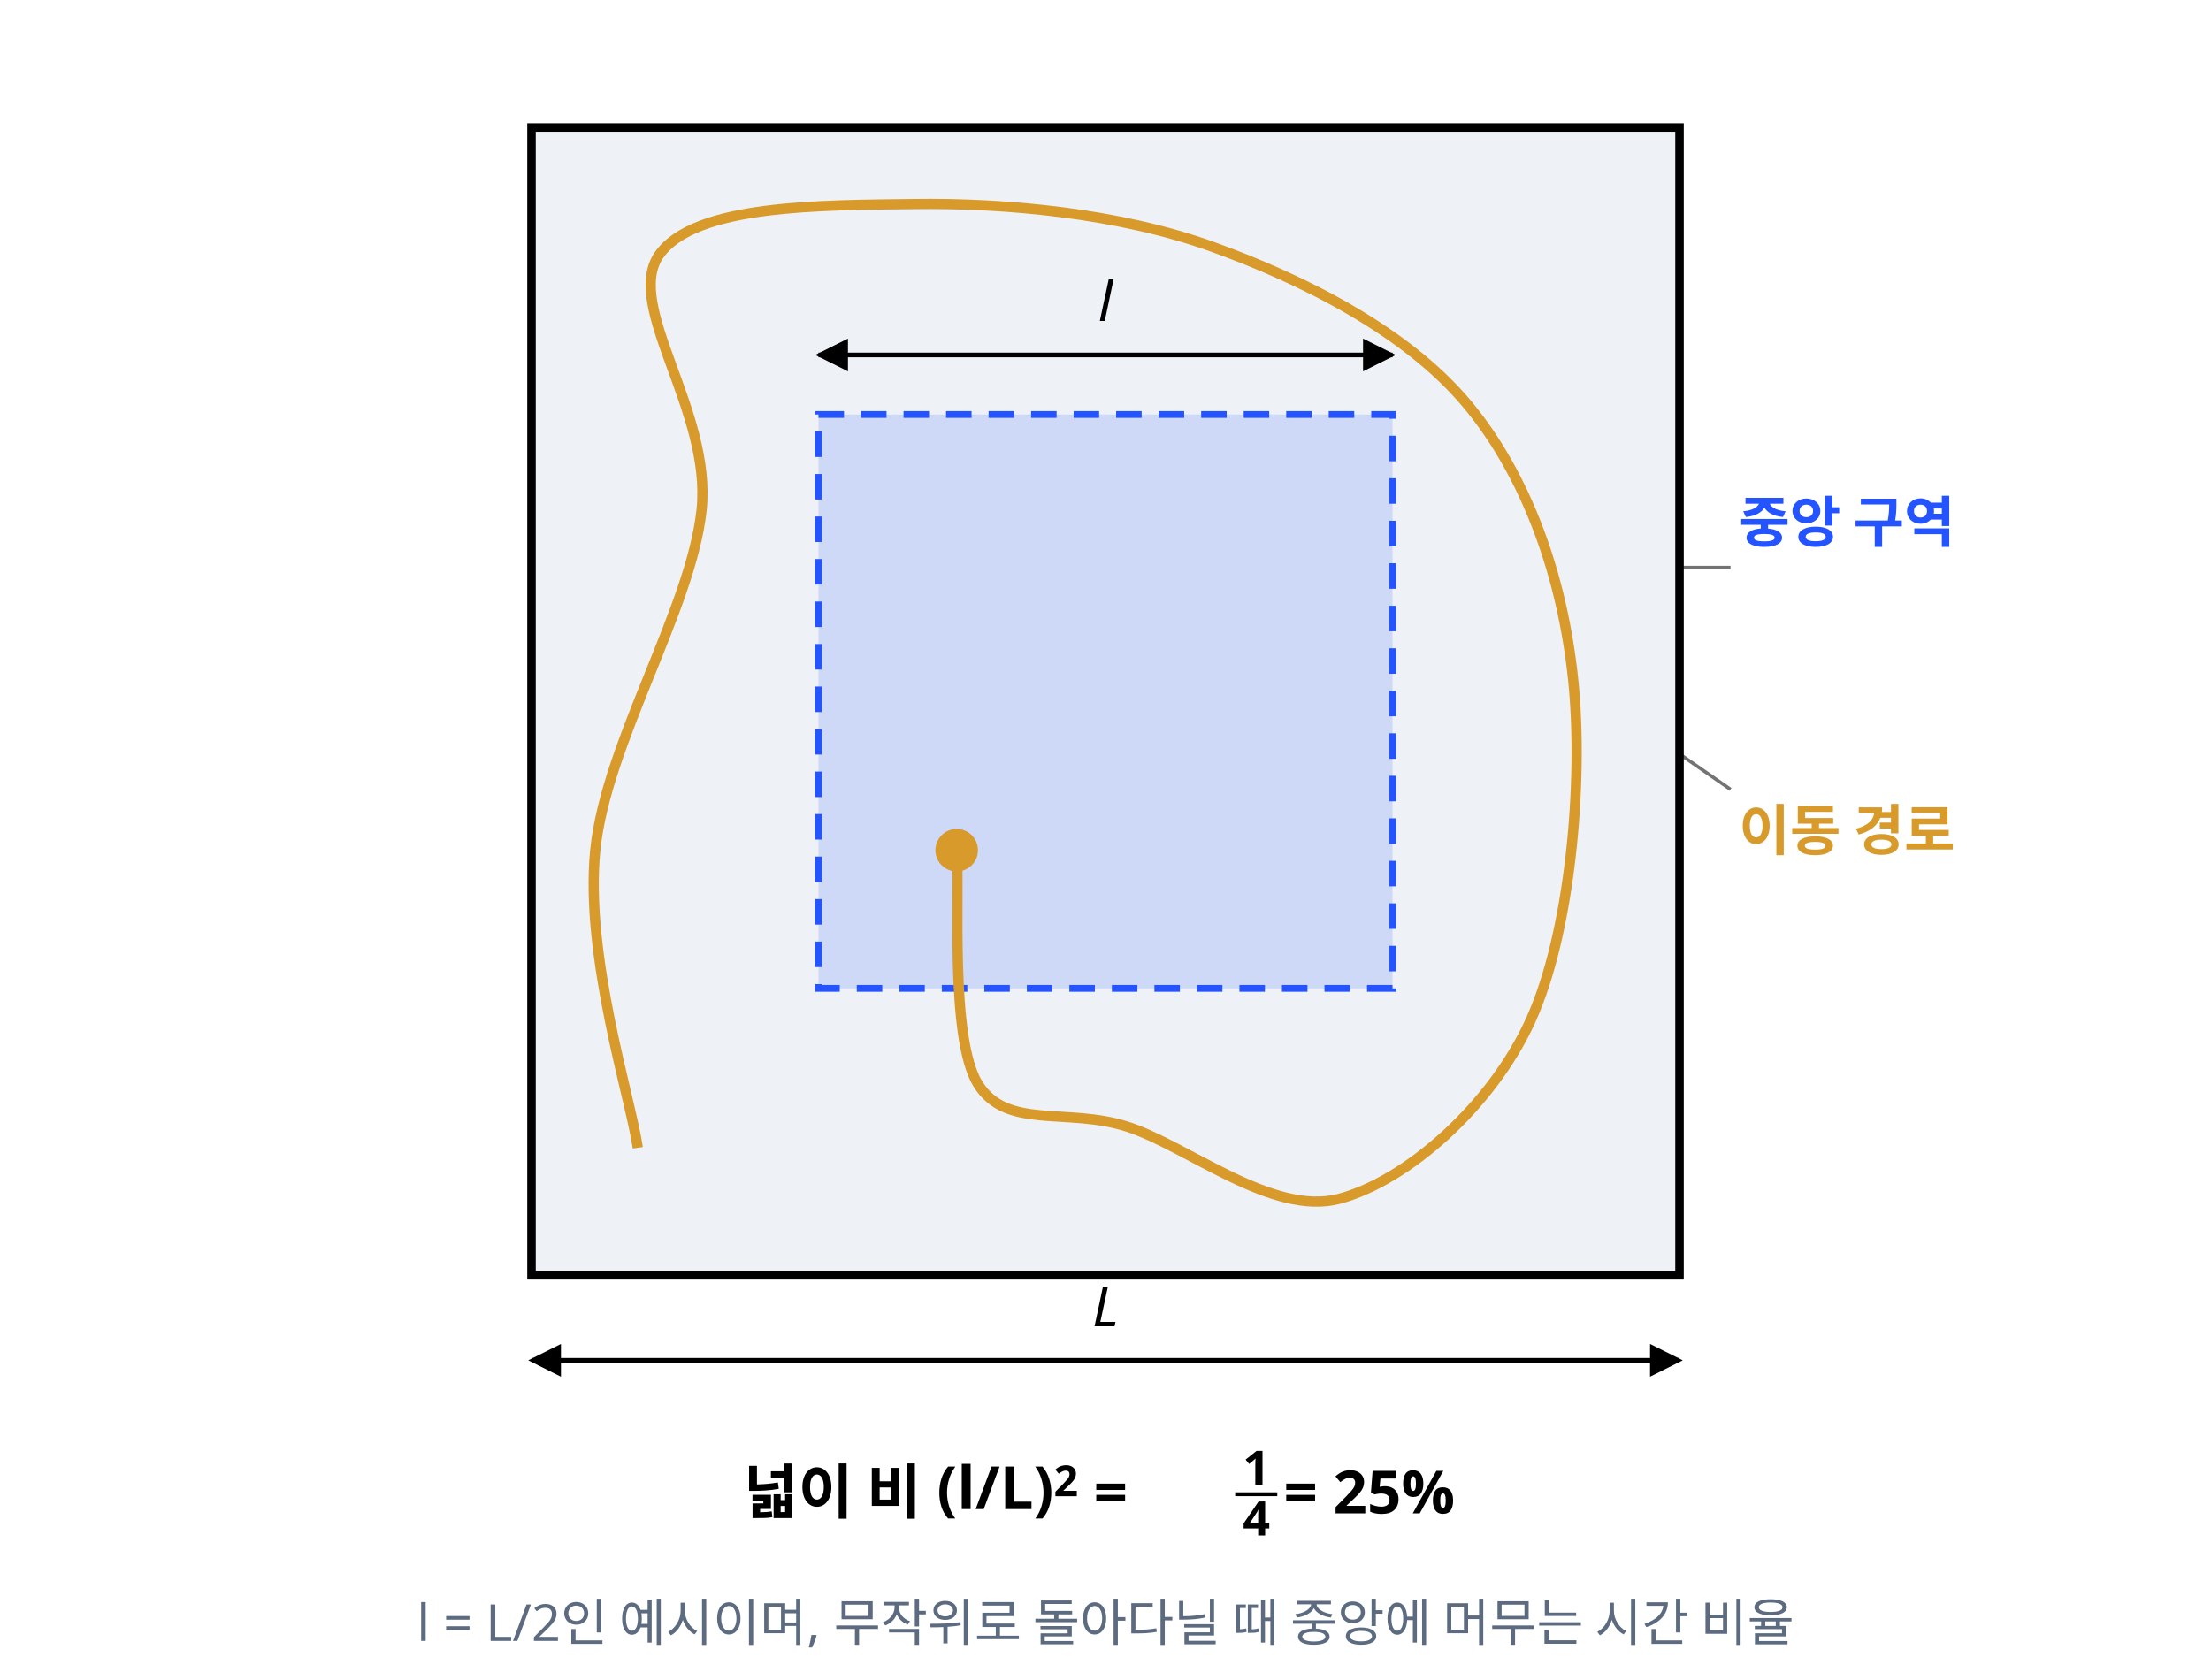
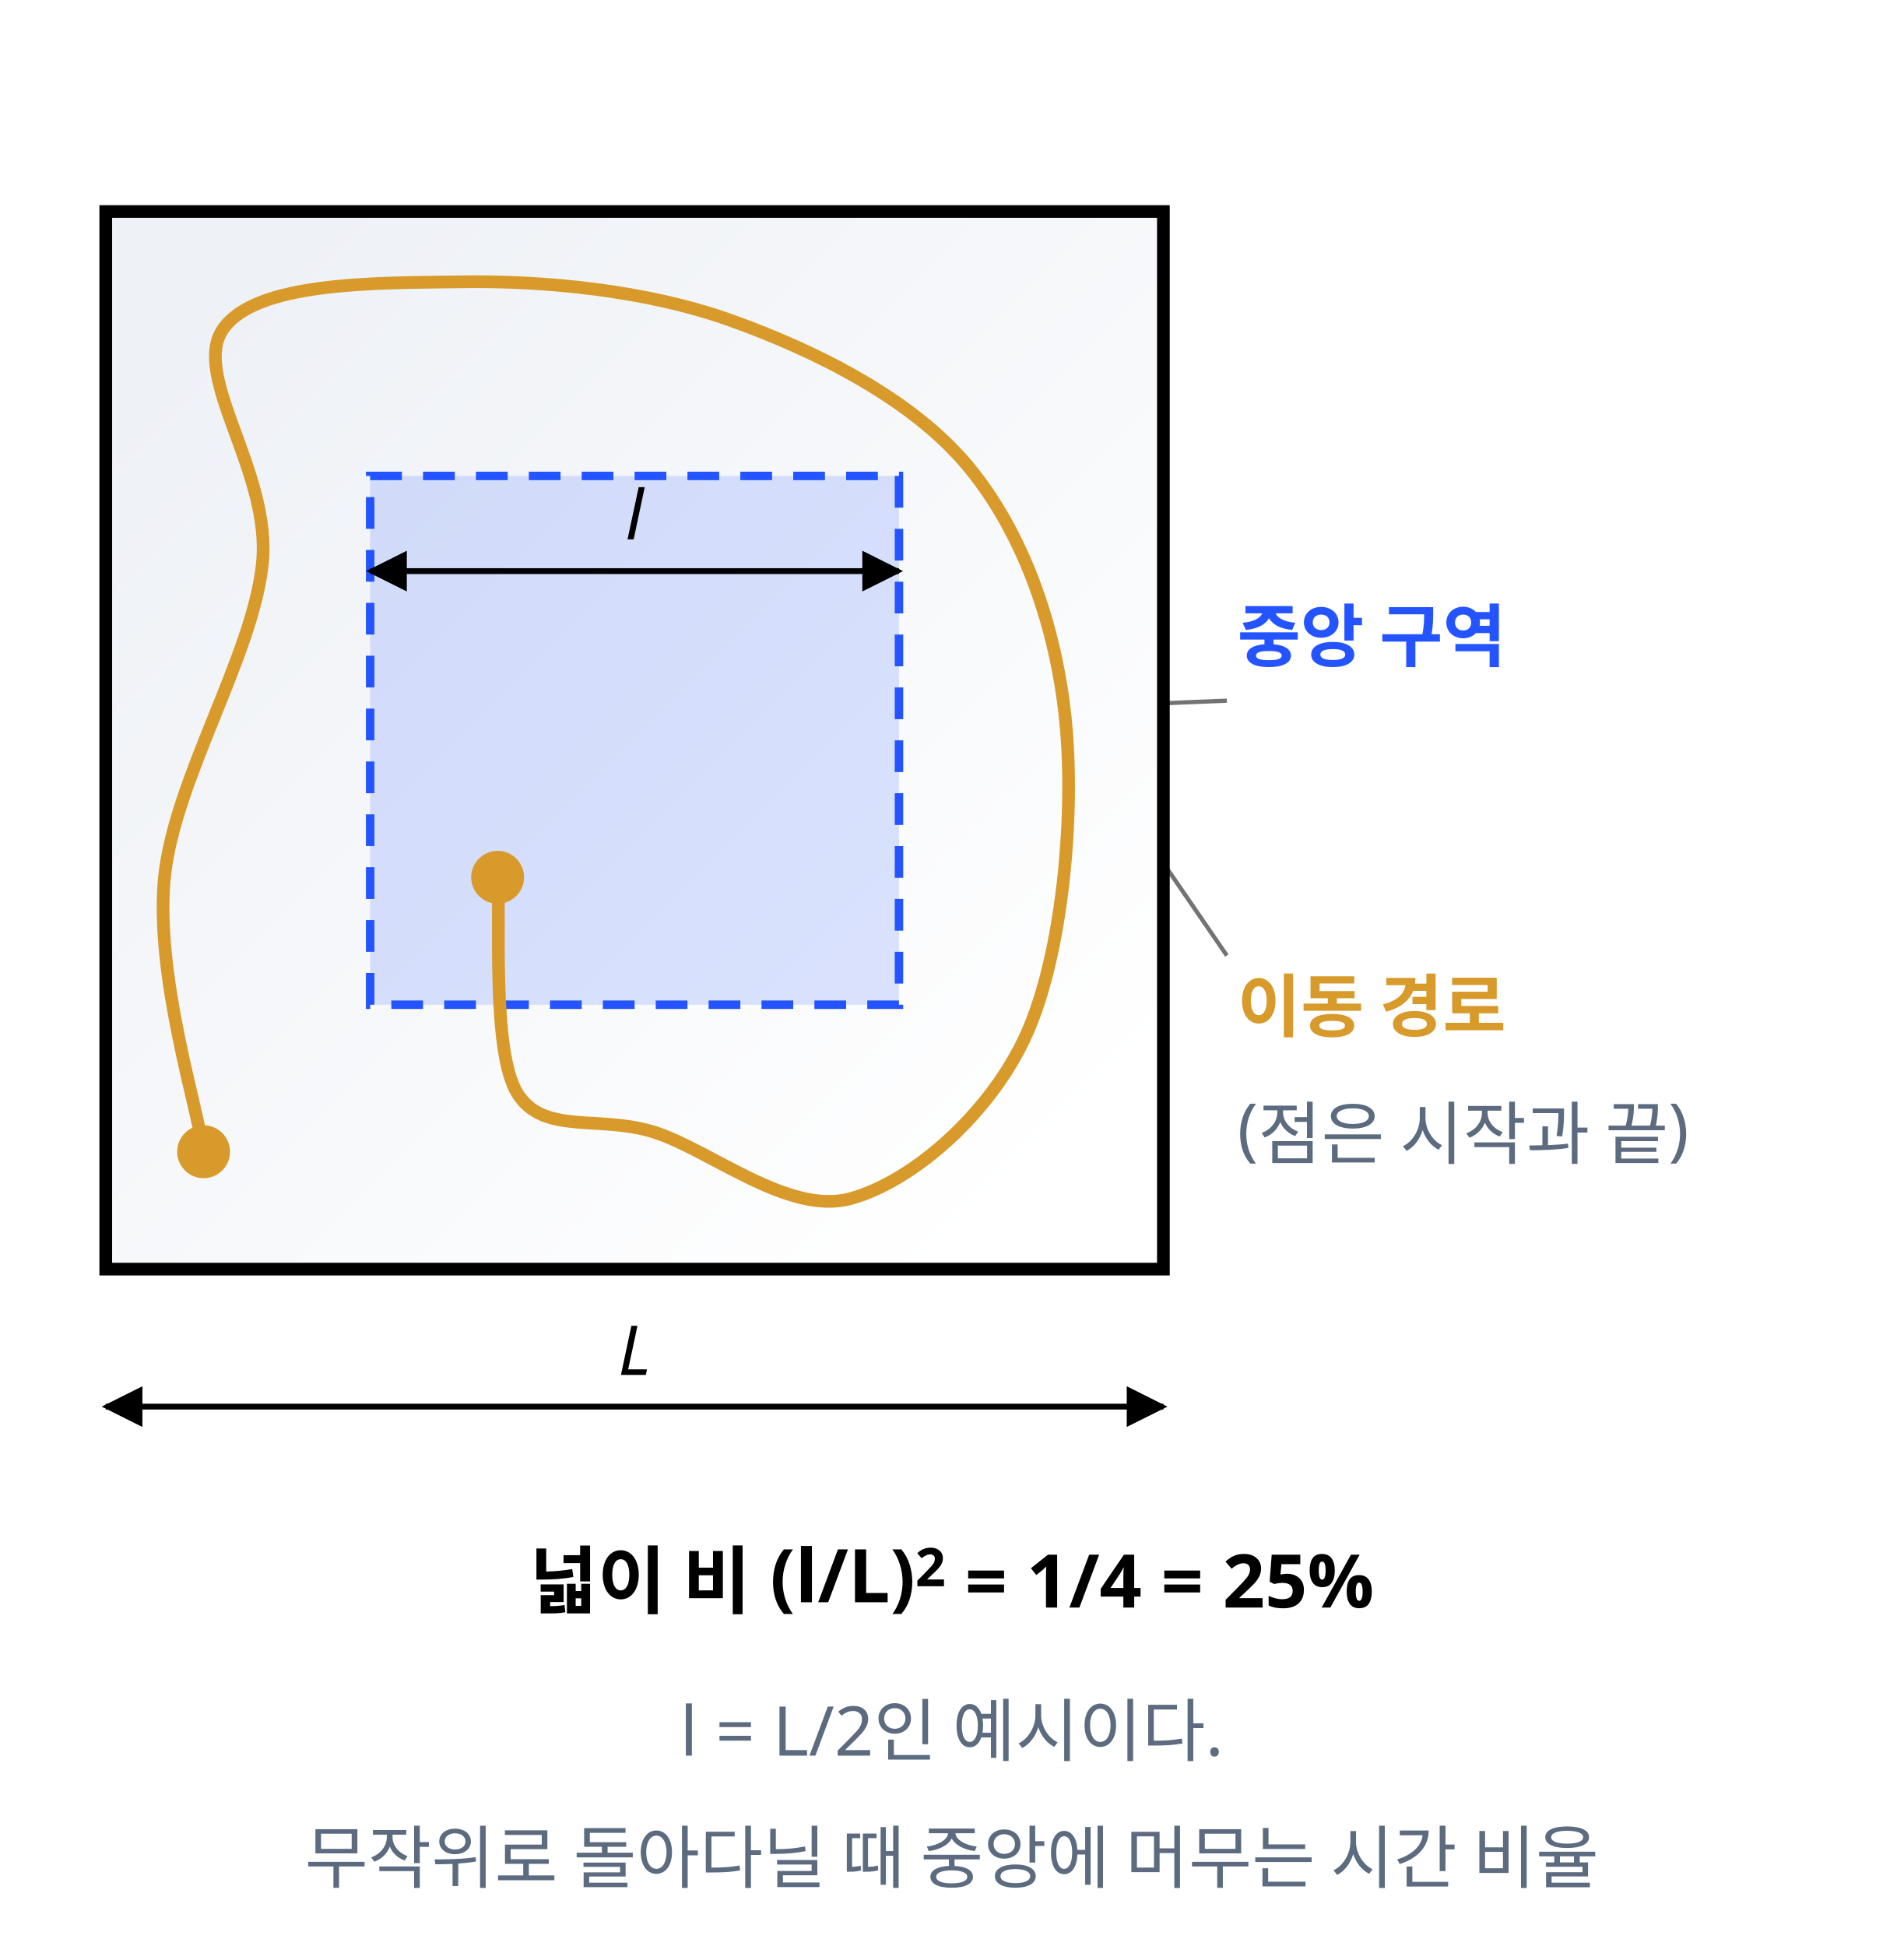
- <svg xmlns="http://www.w3.org/2000/svg" class="si si-illus" viewBox="0 0 520 395" style="max-width:520px;color:var(--si-ink,var(--text,#1f2328))" role="img" aria-labelledby="open-field-test-t" font-family="'Pretendard','Noto Sans KR','Apple SD Gothic Neo',sans-serif" font-size="13" fill="currentColor">
+ <svg xmlns="http://www.w3.org/2000/svg" class="si si-illus" viewBox="0 0 360 368" style="max-width:360px;color:var(--si-ink,var(--text,#1f2328))" role="img" aria-labelledby="open-field-test-t" font-family="'Pretendard','Noto Sans KR','Apple SD Gothic Neo',sans-serif" font-size="13" fill="currentColor">
  <defs>
    <marker id="open-field-test-ar" viewBox="0 0 10 10" refX="9" refY="5" markerWidth="7" markerHeight="7" orient="auto-start-reverse">
      <path d="M0,0L10,5L0,10z" style="fill:currentColor" />
    </marker>
+     <linearGradient id="open-field-test-g0" x1="0.1" y1="0.1" x2="0.9" y2="0.9">
+       <stop offset="0" style="stop-color:var(--si-gray-f,#eef1f6)" />
+       <stop offset="1" style="stop-color:var(--si-bg,#ffffff)" />
+     </linearGradient>
  </defs>
-   <line x1="327.5" y1="133.5" x2="407" y2="133.5" class="si-leader" style="stroke:currentColor" stroke-opacity="0.55" stroke-width="0.8" />
-   <line x1="370" y1="160" x2="407" y2="185.7" class="si-leader" style="stroke:currentColor" stroke-opacity="0.55" stroke-width="0.8" />
-   <rect x="125" y="30" width="270" height="270" style="stroke:currentColor;fill:var(--si-gray-f,#eef1f6)" stroke-width="2" />
-   <rect x="192.5" y="97.5" width="135" height="135" style="stroke:var(--si-accent,#2454ff);fill:var(--si-accent,#2454ff)" stroke-width="1.6" stroke-dasharray="6 4" fill-opacity="0.16" />
-   <path d="M150,270 C148.3,258.3 137.5,225 140,200 C142.5,175 162.5,143.3 165,120 C167.5,96.7 146.7,72 155,60 C163.3,48 193.3,48.3 215,48 C236.7,47.7 263.3,50.2 285,58 C306.7,65.8 330.8,78 345,95 C359.2,112 367.5,135.8 370,160 C372.5,184.2 369.2,219.7 360,240 C350.8,260.3 330.8,277.8 315,282 C299.2,286.2 279.2,269.5 265,265 C250.8,260.5 236.7,265.8 230,255 C223.3,244.2 225.8,209.2 225,200" style="stroke:var(--si-amber-s,#d79a2b);fill:none" stroke-width="2.4" />
-   <circle cx="225" cy="200" r="5" style="fill:var(--si-amber-s,#d79a2b);stroke:none" />
-   <line x1="125" y1="320" x2="395" y2="320" style="stroke:currentColor;fill:none" stroke-width="1.1" marker-end="url(#open-field-test-ar)" marker-start="url(#open-field-test-ar)" />
-   <text x="260" y="312" text-anchor="middle" font-style="italic">L</text>
-   <line x1="192.5" y1="83.5" x2="327.5" y2="83.5" style="stroke:currentColor;fill:none" stroke-width="1.1" marker-end="url(#open-field-test-ar)" marker-start="url(#open-field-test-ar)" />
-   <text x="260" y="75.5" text-anchor="middle" font-style="italic">l</text>
-   <text x="409" y="127.5" font-weight="700" style="fill:var(--si-accent,#2454ff)">중앙 구역</text>
-   <text x="409" y="200" font-weight="700" style="fill:var(--si-amber-s,#d79a2b)">이동 경로</text>
-   <g class="si-rich" font-size="14" font-weight="700">
-     <text x="174.9" y="356">넓이 비 (l/L)<tspan baseline-shift="super" font-size="72%">2</tspan> = </text>
-     <text x="295.5" y="349.3" text-anchor="middle" font-size="11.2">1</text>
-     <line x1="290.5" y1="351.5" x2="300.4" y2="351.5" style="stroke:currentColor" stroke-width="0.9" />
-     <text x="295.5" y="361.2" text-anchor="middle" font-size="11.2">4</text>
-     <text x="301.9" y="356"> = 25%</text>
-   </g>
-   <text x="260" y="386" text-anchor="middle" font-size="12" style="fill:var(--si-general,#5c6b7f)">l = L/2인 예시이며, 무작위로 돌아다닐 때 중앙에 머무는 시간 비율</text>
+   <line x1="170" y1="135" x2="232" y2="132.5" class="si-leader" style="stroke:currentColor" stroke-opacity="0.55" stroke-width="0.8" />
+   <line x1="201.5" y1="136.3" x2="232" y2="180.7" class="si-leader" style="stroke:currentColor" stroke-opacity="0.55" stroke-width="0.8" />
+   <rect x="20" y="40" width="200" height="200" style="stroke:currentColor;fill:url(#open-field-test-g0)" stroke-width="2.4" />
+   <rect x="70" y="90" width="100" height="100" style="stroke:var(--si-accent,#2454ff);fill:var(--si-accent,#2454ff)" stroke-width="1.6" stroke-dasharray="6 4" fill-opacity="0.16" />
+   <path d="M38.5,217.8 C37.3,209.2 29.3,184.4 31.1,165.9 C33,147.4 47.8,124 49.6,106.7 C51.5,89.4 36,71.1 42.2,62.2 C48.4,53.3 70.7,53.5 86.7,53.3 C102.8,53 122.5,54.9 138.5,60.7 C154.6,66.5 172.5,75.5 183,88.1 C193.5,100.7 199.7,118.4 201.5,136.3 C203.3,154.2 200.9,180.5 194.1,195.6 C187.3,210.7 172.4,223.6 160.7,226.7 C149,229.8 134.2,217.4 123.7,214.1 C113.2,210.8 102.7,214.7 97.8,206.7 C92.9,198.7 94.7,172.7 94.1,165.9" style="stroke:var(--si-amber-s,#d79a2b);fill:none" stroke-width="2.4" />
+   <circle cx="94.1" cy="165.9" r="5" style="fill:var(--si-amber-s,#d79a2b);stroke:none" />
+   <circle cx="38.5" cy="217.8" r="5" style="fill:var(--si-amber-s,#d79a2b);stroke:none" />
+   <line x1="20" y1="266" x2="220" y2="266" style="stroke:currentColor;fill:none" stroke-width="1.1" marker-end="url(#open-field-test-ar)" marker-start="url(#open-field-test-ar)" />
+   <text x="120" y="260" text-anchor="middle" font-style="italic">L</text>
+   <line x1="70" y1="108" x2="170" y2="108" style="stroke:currentColor;fill:none" stroke-width="1.1" marker-end="url(#open-field-test-ar)" marker-start="url(#open-field-test-ar)" />
+   <text x="120" y="102" text-anchor="middle" font-style="italic">l</text>
+   <text x="234" y="125" font-weight="700" style="fill:var(--si-accent,#2454ff)">중앙 구역</text>
+   <text x="234" y="195" font-weight="700" style="fill:var(--si-amber-s,#d79a2b)">이동 경로</text>
+   <text x="234" y="218" style="fill:var(--si-general,#5c6b7f)">(점은 시작과 끝)</text>
+   <text x="180" y="304" text-anchor="middle" font-size="14" font-weight="700">넓이 비 (l/L)<tspan baseline-shift="super" font-size="72%">2</tspan> = 1/4 = 25%</text>
+   <text x="180" y="332" text-anchor="middle" style="fill:var(--si-general,#5c6b7f)">l = L/2인 예시이다.</text>
+   <text x="180" y="356" text-anchor="middle" style="fill:var(--si-general,#5c6b7f)">무작위로 돌아다닐 때 중앙에 머무는 시간 비율</text>
</svg>
